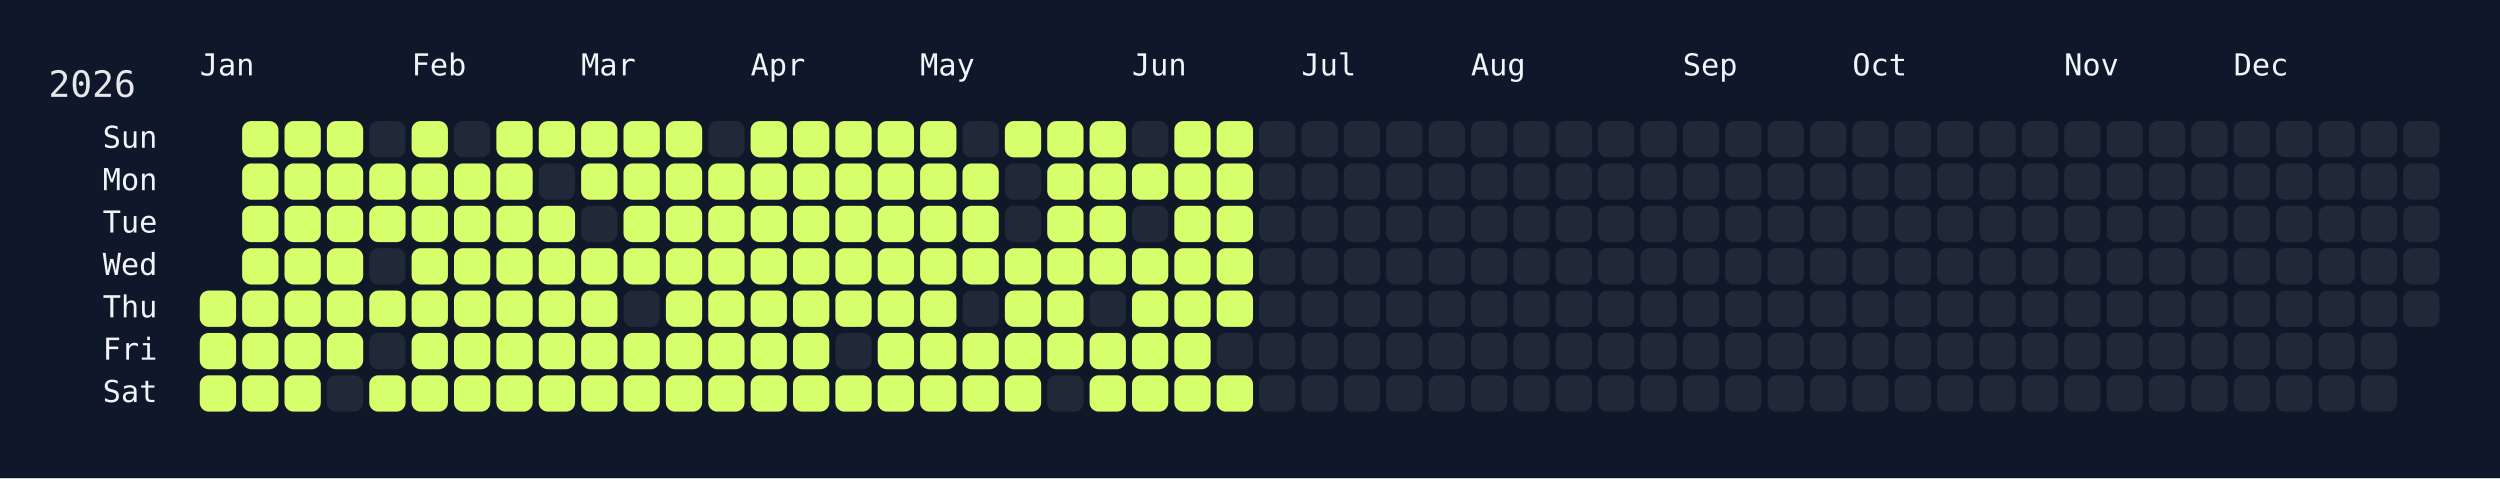
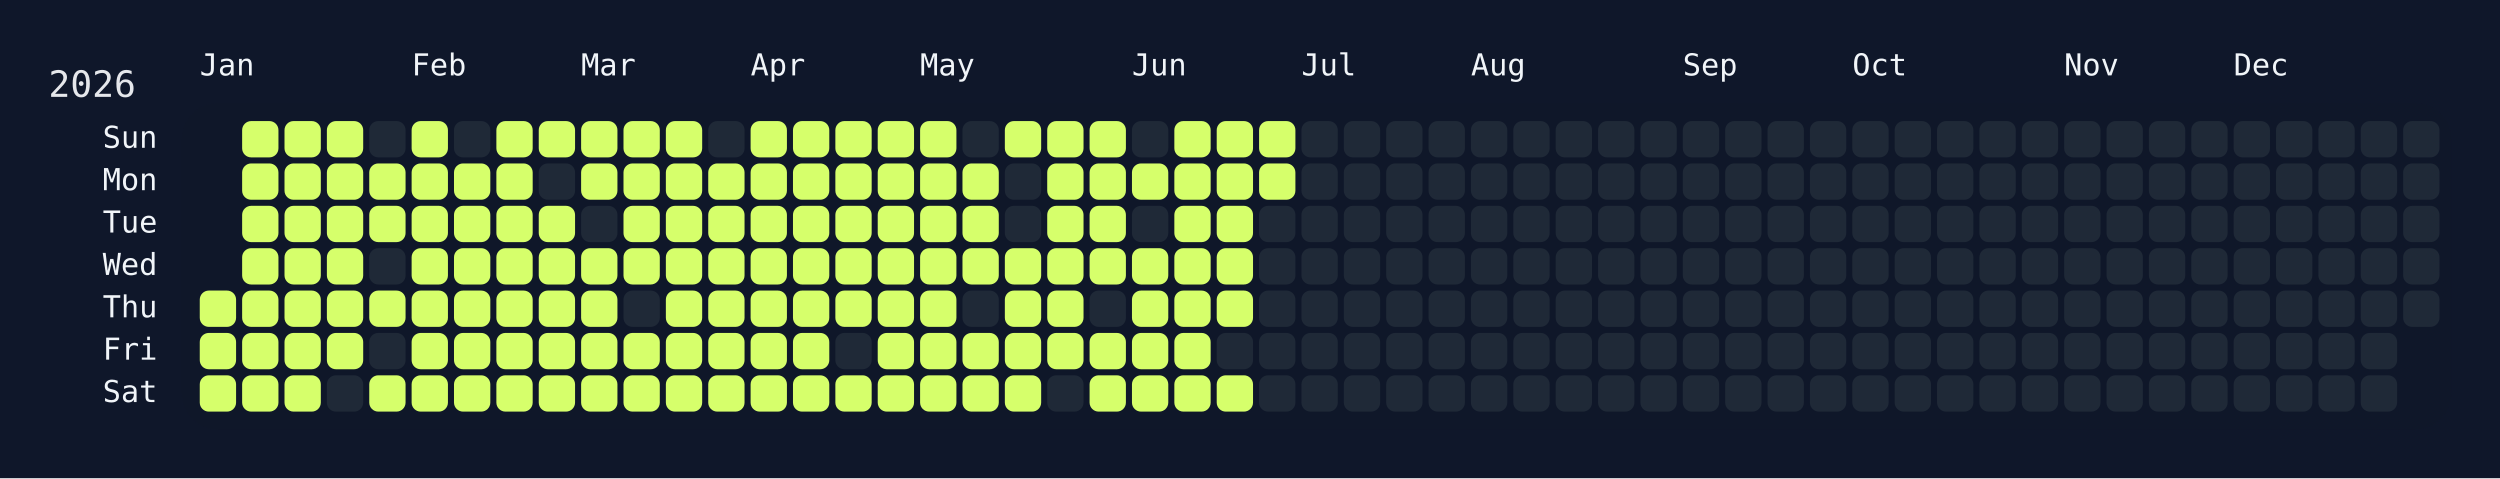
<svg xmlns="http://www.w3.org/2000/svg" width="826" height="158" viewBox="0 0 826 158">
  <rect width="826" height="158" fill="#0f172a" />
  <rect x="60" y="34" width="750" height="108" rx="12" ry="12" fill="rgba(15, 23, 42, 0.8)" />
  <text x="16" y="32" font-size="12" fill="#e5e7eb" font-family="JetBrains Mono, ui-monospace, SFMono-Regular, Menlo, Monaco, Consolas, monospace">2026</text>
  <text x="66" y="18" font-size="10" fill="#f1f5f9" font-family="JetBrains Mono, ui-monospace, SFMono-Regular, Menlo, Monaco, Consolas, monospace" dominant-baseline="hanging">Jan</text>
  <text x="136" y="18" font-size="10" fill="#f1f5f9" font-family="JetBrains Mono, ui-monospace, SFMono-Regular, Menlo, Monaco, Consolas, monospace" dominant-baseline="hanging">Feb</text>
  <text x="192" y="18" font-size="10" fill="#f1f5f9" font-family="JetBrains Mono, ui-monospace, SFMono-Regular, Menlo, Monaco, Consolas, monospace" dominant-baseline="hanging">Mar</text>
  <text x="248" y="18" font-size="10" fill="#f1f5f9" font-family="JetBrains Mono, ui-monospace, SFMono-Regular, Menlo, Monaco, Consolas, monospace" dominant-baseline="hanging">Apr</text>
  <text x="304" y="18" font-size="10" fill="#f1f5f9" font-family="JetBrains Mono, ui-monospace, SFMono-Regular, Menlo, Monaco, Consolas, monospace" dominant-baseline="hanging">May</text>
  <text x="374" y="18" font-size="10" fill="#f1f5f9" font-family="JetBrains Mono, ui-monospace, SFMono-Regular, Menlo, Monaco, Consolas, monospace" dominant-baseline="hanging">Jun</text>
  <text x="430" y="18" font-size="10" fill="#f1f5f9" font-family="JetBrains Mono, ui-monospace, SFMono-Regular, Menlo, Monaco, Consolas, monospace" dominant-baseline="hanging">Jul</text>
  <text x="486" y="18" font-size="10" fill="#f1f5f9" font-family="JetBrains Mono, ui-monospace, SFMono-Regular, Menlo, Monaco, Consolas, monospace" dominant-baseline="hanging">Aug</text>
  <text x="556" y="18" font-size="10" fill="#f1f5f9" font-family="JetBrains Mono, ui-monospace, SFMono-Regular, Menlo, Monaco, Consolas, monospace" dominant-baseline="hanging">Sep</text>
  <text x="612" y="18" font-size="10" fill="#f1f5f9" font-family="JetBrains Mono, ui-monospace, SFMono-Regular, Menlo, Monaco, Consolas, monospace" dominant-baseline="hanging">Oct</text>
  <text x="682" y="18" font-size="10" fill="#f1f5f9" font-family="JetBrains Mono, ui-monospace, SFMono-Regular, Menlo, Monaco, Consolas, monospace" dominant-baseline="hanging">Nov</text>
  <text x="738" y="18" font-size="10" fill="#f1f5f9" font-family="JetBrains Mono, ui-monospace, SFMono-Regular, Menlo, Monaco, Consolas, monospace" dominant-baseline="hanging">Dec</text>
  <text x="52" y="46.0" font-size="10" fill="#f1f5f9" font-family="JetBrains Mono, ui-monospace, SFMono-Regular, Menlo, Monaco, Consolas, monospace" text-anchor="end" dominant-baseline="middle">Sun</text>
  <text x="52" y="60.0" font-size="10" fill="#f1f5f9" font-family="JetBrains Mono, ui-monospace, SFMono-Regular, Menlo, Monaco, Consolas, monospace" text-anchor="end" dominant-baseline="middle">Mon</text>
  <text x="52" y="74.0" font-size="10" fill="#f1f5f9" font-family="JetBrains Mono, ui-monospace, SFMono-Regular, Menlo, Monaco, Consolas, monospace" text-anchor="end" dominant-baseline="middle">Tue</text>
  <text x="52" y="88.0" font-size="10" fill="#f1f5f9" font-family="JetBrains Mono, ui-monospace, SFMono-Regular, Menlo, Monaco, Consolas, monospace" text-anchor="end" dominant-baseline="middle">Wed</text>
  <text x="52" y="102.0" font-size="10" fill="#f1f5f9" font-family="JetBrains Mono, ui-monospace, SFMono-Regular, Menlo, Monaco, Consolas, monospace" text-anchor="end" dominant-baseline="middle">Thu</text>
  <text x="52" y="116.0" font-size="10" fill="#f1f5f9" font-family="JetBrains Mono, ui-monospace, SFMono-Regular, Menlo, Monaco, Consolas, monospace" text-anchor="end" dominant-baseline="middle">Fri</text>
  <text x="52" y="130.0" font-size="10" fill="#f1f5f9" font-family="JetBrains Mono, ui-monospace, SFMono-Regular, Menlo, Monaco, Consolas, monospace" text-anchor="end" dominant-baseline="middle">Sat</text>
  <g transform="translate(66,40)">
    <rect x="0" y="56" width="12" height="12" rx="3" ry="3" fill="#d6ff6b" data-date="2026-01-01" />
    <rect x="0" y="70" width="12" height="12" rx="3" ry="3" fill="#d6ff6b" data-date="2026-01-02" />
    <rect x="0" y="84" width="12" height="12" rx="3" ry="3" fill="#d6ff6b" data-date="2026-01-03" />
    <rect x="14" y="0" width="12" height="12" rx="3" ry="3" fill="#d6ff6b" data-date="2026-01-04" />
    <rect x="14" y="14" width="12" height="12" rx="3" ry="3" fill="#d6ff6b" data-date="2026-01-05" />
    <rect x="14" y="28" width="12" height="12" rx="3" ry="3" fill="#d6ff6b" data-date="2026-01-06" />
    <rect x="14" y="42" width="12" height="12" rx="3" ry="3" fill="#d6ff6b" data-date="2026-01-07" />
    <rect x="14" y="56" width="12" height="12" rx="3" ry="3" fill="#d6ff6b" data-date="2026-01-08" />
    <rect x="14" y="70" width="12" height="12" rx="3" ry="3" fill="#d6ff6b" data-date="2026-01-09" />
    <rect x="14" y="84" width="12" height="12" rx="3" ry="3" fill="#d6ff6b" data-date="2026-01-10" />
    <rect x="28" y="0" width="12" height="12" rx="3" ry="3" fill="#d6ff6b" data-date="2026-01-11" />
    <rect x="28" y="14" width="12" height="12" rx="3" ry="3" fill="#d6ff6b" data-date="2026-01-12" />
    <rect x="28" y="28" width="12" height="12" rx="3" ry="3" fill="#d6ff6b" data-date="2026-01-13" />
    <rect x="28" y="42" width="12" height="12" rx="3" ry="3" fill="#d6ff6b" data-date="2026-01-14" />
    <rect x="28" y="56" width="12" height="12" rx="3" ry="3" fill="#d6ff6b" data-date="2026-01-15" />
    <rect x="28" y="70" width="12" height="12" rx="3" ry="3" fill="#d6ff6b" data-date="2026-01-16" />
    <rect x="28" y="84" width="12" height="12" rx="3" ry="3" fill="#d6ff6b" data-date="2026-01-17" />
    <rect x="42" y="0" width="12" height="12" rx="3" ry="3" fill="#d6ff6b" data-date="2026-01-18" />
    <rect x="42" y="14" width="12" height="12" rx="3" ry="3" fill="#d6ff6b" data-date="2026-01-19" />
    <rect x="42" y="28" width="12" height="12" rx="3" ry="3" fill="#d6ff6b" data-date="2026-01-20" />
    <rect x="42" y="42" width="12" height="12" rx="3" ry="3" fill="#d6ff6b" data-date="2026-01-21" />
    <rect x="42" y="56" width="12" height="12" rx="3" ry="3" fill="#d6ff6b" data-date="2026-01-22" />
    <rect x="42" y="70" width="12" height="12" rx="3" ry="3" fill="#d6ff6b" data-date="2026-01-23" />
    <rect x="42" y="84" width="12" height="12" rx="3" ry="3" fill="#1f2937" data-date="2026-01-24" />
    <rect x="56" y="0" width="12" height="12" rx="3" ry="3" fill="#1f2937" data-date="2026-01-25" />
    <rect x="56" y="14" width="12" height="12" rx="3" ry="3" fill="#d6ff6b" data-date="2026-01-26" />
    <rect x="56" y="28" width="12" height="12" rx="3" ry="3" fill="#d6ff6b" data-date="2026-01-27" />
    <rect x="56" y="42" width="12" height="12" rx="3" ry="3" fill="#1f2937" data-date="2026-01-28" />
    <rect x="56" y="56" width="12" height="12" rx="3" ry="3" fill="#d6ff6b" data-date="2026-01-29" />
    <rect x="56" y="70" width="12" height="12" rx="3" ry="3" fill="#1f2937" data-date="2026-01-30" />
    <rect x="56" y="84" width="12" height="12" rx="3" ry="3" fill="#d6ff6b" data-date="2026-01-31" />
    <rect x="70" y="0" width="12" height="12" rx="3" ry="3" fill="#d6ff6b" data-date="2026-02-01" />
    <rect x="70" y="14" width="12" height="12" rx="3" ry="3" fill="#d6ff6b" data-date="2026-02-02" />
    <rect x="70" y="28" width="12" height="12" rx="3" ry="3" fill="#d6ff6b" data-date="2026-02-03" />
    <rect x="70" y="42" width="12" height="12" rx="3" ry="3" fill="#d6ff6b" data-date="2026-02-04" />
    <rect x="70" y="56" width="12" height="12" rx="3" ry="3" fill="#d6ff6b" data-date="2026-02-05" />
    <rect x="70" y="70" width="12" height="12" rx="3" ry="3" fill="#d6ff6b" data-date="2026-02-06" />
    <rect x="70" y="84" width="12" height="12" rx="3" ry="3" fill="#d6ff6b" data-date="2026-02-07" />
    <rect x="84" y="0" width="12" height="12" rx="3" ry="3" fill="#1f2937" data-date="2026-02-08" />
    <rect x="84" y="14" width="12" height="12" rx="3" ry="3" fill="#d6ff6b" data-date="2026-02-09" />
    <rect x="84" y="28" width="12" height="12" rx="3" ry="3" fill="#d6ff6b" data-date="2026-02-10" />
    <rect x="84" y="42" width="12" height="12" rx="3" ry="3" fill="#d6ff6b" data-date="2026-02-11" />
    <rect x="84" y="56" width="12" height="12" rx="3" ry="3" fill="#d6ff6b" data-date="2026-02-12" />
    <rect x="84" y="70" width="12" height="12" rx="3" ry="3" fill="#d6ff6b" data-date="2026-02-13" />
    <rect x="84" y="84" width="12" height="12" rx="3" ry="3" fill="#d6ff6b" data-date="2026-02-14" />
    <rect x="98" y="0" width="12" height="12" rx="3" ry="3" fill="#d6ff6b" data-date="2026-02-15" />
    <rect x="98" y="14" width="12" height="12" rx="3" ry="3" fill="#d6ff6b" data-date="2026-02-16" />
    <rect x="98" y="28" width="12" height="12" rx="3" ry="3" fill="#d6ff6b" data-date="2026-02-17" />
    <rect x="98" y="42" width="12" height="12" rx="3" ry="3" fill="#d6ff6b" data-date="2026-02-18" />
    <rect x="98" y="56" width="12" height="12" rx="3" ry="3" fill="#d6ff6b" data-date="2026-02-19" />
    <rect x="98" y="70" width="12" height="12" rx="3" ry="3" fill="#d6ff6b" data-date="2026-02-20" />
    <rect x="98" y="84" width="12" height="12" rx="3" ry="3" fill="#d6ff6b" data-date="2026-02-21" />
    <rect x="112" y="0" width="12" height="12" rx="3" ry="3" fill="#d6ff6b" data-date="2026-02-22" />
    <rect x="112" y="14" width="12" height="12" rx="3" ry="3" fill="#1f2937" data-date="2026-02-23" />
    <rect x="112" y="28" width="12" height="12" rx="3" ry="3" fill="#d6ff6b" data-date="2026-02-24" />
    <rect x="112" y="42" width="12" height="12" rx="3" ry="3" fill="#d6ff6b" data-date="2026-02-25" />
    <rect x="112" y="56" width="12" height="12" rx="3" ry="3" fill="#d6ff6b" data-date="2026-02-26" />
    <rect x="112" y="70" width="12" height="12" rx="3" ry="3" fill="#d6ff6b" data-date="2026-02-27" />
    <rect x="112" y="84" width="12" height="12" rx="3" ry="3" fill="#d6ff6b" data-date="2026-02-28" />
    <rect x="126" y="0" width="12" height="12" rx="3" ry="3" fill="#d6ff6b" data-date="2026-03-01" />
    <rect x="126" y="14" width="12" height="12" rx="3" ry="3" fill="#d6ff6b" data-date="2026-03-02" />
    <rect x="126" y="28" width="12" height="12" rx="3" ry="3" fill="#1f2937" data-date="2026-03-03" />
    <rect x="126" y="42" width="12" height="12" rx="3" ry="3" fill="#d6ff6b" data-date="2026-03-04" />
    <rect x="126" y="56" width="12" height="12" rx="3" ry="3" fill="#d6ff6b" data-date="2026-03-05" />
    <rect x="126" y="70" width="12" height="12" rx="3" ry="3" fill="#d6ff6b" data-date="2026-03-06" />
    <rect x="126" y="84" width="12" height="12" rx="3" ry="3" fill="#d6ff6b" data-date="2026-03-07" />
    <rect x="140" y="0" width="12" height="12" rx="3" ry="3" fill="#d6ff6b" data-date="2026-03-08" />
    <rect x="140" y="14" width="12" height="12" rx="3" ry="3" fill="#d6ff6b" data-date="2026-03-09" />
    <rect x="140" y="28" width="12" height="12" rx="3" ry="3" fill="#d6ff6b" data-date="2026-03-10" />
    <rect x="140" y="42" width="12" height="12" rx="3" ry="3" fill="#d6ff6b" data-date="2026-03-11" />
    <rect x="140" y="56" width="12" height="12" rx="3" ry="3" fill="#1f2937" data-date="2026-03-12" />
    <rect x="140" y="70" width="12" height="12" rx="3" ry="3" fill="#d6ff6b" data-date="2026-03-13" />
    <rect x="140" y="84" width="12" height="12" rx="3" ry="3" fill="#d6ff6b" data-date="2026-03-14" />
    <rect x="154" y="0" width="12" height="12" rx="3" ry="3" fill="#d6ff6b" data-date="2026-03-15" />
    <rect x="154" y="14" width="12" height="12" rx="3" ry="3" fill="#d6ff6b" data-date="2026-03-16" />
    <rect x="154" y="28" width="12" height="12" rx="3" ry="3" fill="#d6ff6b" data-date="2026-03-17" />
    <rect x="154" y="42" width="12" height="12" rx="3" ry="3" fill="#d6ff6b" data-date="2026-03-18" />
    <rect x="154" y="56" width="12" height="12" rx="3" ry="3" fill="#d6ff6b" data-date="2026-03-19" />
    <rect x="154" y="70" width="12" height="12" rx="3" ry="3" fill="#d6ff6b" data-date="2026-03-20" />
    <rect x="154" y="84" width="12" height="12" rx="3" ry="3" fill="#d6ff6b" data-date="2026-03-21" />
    <rect x="168" y="0" width="12" height="12" rx="3" ry="3" fill="#1f2937" data-date="2026-03-22" />
    <rect x="168" y="14" width="12" height="12" rx="3" ry="3" fill="#d6ff6b" data-date="2026-03-23" />
    <rect x="168" y="28" width="12" height="12" rx="3" ry="3" fill="#d6ff6b" data-date="2026-03-24" />
    <rect x="168" y="42" width="12" height="12" rx="3" ry="3" fill="#d6ff6b" data-date="2026-03-25" />
    <rect x="168" y="56" width="12" height="12" rx="3" ry="3" fill="#d6ff6b" data-date="2026-03-26" />
    <rect x="168" y="70" width="12" height="12" rx="3" ry="3" fill="#d6ff6b" data-date="2026-03-27" />
    <rect x="168" y="84" width="12" height="12" rx="3" ry="3" fill="#d6ff6b" data-date="2026-03-28" />
    <rect x="182" y="0" width="12" height="12" rx="3" ry="3" fill="#d6ff6b" data-date="2026-03-29" />
    <rect x="182" y="14" width="12" height="12" rx="3" ry="3" fill="#d6ff6b" data-date="2026-03-30" />
    <rect x="182" y="28" width="12" height="12" rx="3" ry="3" fill="#d6ff6b" data-date="2026-03-31" />
    <rect x="182" y="42" width="12" height="12" rx="3" ry="3" fill="#d6ff6b" data-date="2026-04-01" />
    <rect x="182" y="56" width="12" height="12" rx="3" ry="3" fill="#d6ff6b" data-date="2026-04-02" />
    <rect x="182" y="70" width="12" height="12" rx="3" ry="3" fill="#d6ff6b" data-date="2026-04-03" />
    <rect x="182" y="84" width="12" height="12" rx="3" ry="3" fill="#d6ff6b" data-date="2026-04-04" />
    <rect x="196" y="0" width="12" height="12" rx="3" ry="3" fill="#d6ff6b" data-date="2026-04-05" />
    <rect x="196" y="14" width="12" height="12" rx="3" ry="3" fill="#d6ff6b" data-date="2026-04-06" />
    <rect x="196" y="28" width="12" height="12" rx="3" ry="3" fill="#d6ff6b" data-date="2026-04-07" />
    <rect x="196" y="42" width="12" height="12" rx="3" ry="3" fill="#d6ff6b" data-date="2026-04-08" />
    <rect x="196" y="56" width="12" height="12" rx="3" ry="3" fill="#d6ff6b" data-date="2026-04-09" />
    <rect x="196" y="70" width="12" height="12" rx="3" ry="3" fill="#d6ff6b" data-date="2026-04-10" />
    <rect x="196" y="84" width="12" height="12" rx="3" ry="3" fill="#d6ff6b" data-date="2026-04-11" />
    <rect x="210" y="0" width="12" height="12" rx="3" ry="3" fill="#d6ff6b" data-date="2026-04-12" />
    <rect x="210" y="14" width="12" height="12" rx="3" ry="3" fill="#d6ff6b" data-date="2026-04-13" />
    <rect x="210" y="28" width="12" height="12" rx="3" ry="3" fill="#d6ff6b" data-date="2026-04-14" />
    <rect x="210" y="42" width="12" height="12" rx="3" ry="3" fill="#d6ff6b" data-date="2026-04-15" />
    <rect x="210" y="56" width="12" height="12" rx="3" ry="3" fill="#d6ff6b" data-date="2026-04-16" />
    <rect x="210" y="70" width="12" height="12" rx="3" ry="3" fill="#1f2937" data-date="2026-04-17" />
    <rect x="210" y="84" width="12" height="12" rx="3" ry="3" fill="#d6ff6b" data-date="2026-04-18" />
    <rect x="224" y="0" width="12" height="12" rx="3" ry="3" fill="#d6ff6b" data-date="2026-04-19" />
    <rect x="224" y="14" width="12" height="12" rx="3" ry="3" fill="#d6ff6b" data-date="2026-04-20" />
    <rect x="224" y="28" width="12" height="12" rx="3" ry="3" fill="#d6ff6b" data-date="2026-04-21" />
    <rect x="224" y="42" width="12" height="12" rx="3" ry="3" fill="#d6ff6b" data-date="2026-04-22" />
    <rect x="224" y="56" width="12" height="12" rx="3" ry="3" fill="#d6ff6b" data-date="2026-04-23" />
    <rect x="224" y="70" width="12" height="12" rx="3" ry="3" fill="#d6ff6b" data-date="2026-04-24" />
    <rect x="224" y="84" width="12" height="12" rx="3" ry="3" fill="#d6ff6b" data-date="2026-04-25" />
    <rect x="238" y="0" width="12" height="12" rx="3" ry="3" fill="#d6ff6b" data-date="2026-04-26" />
    <rect x="238" y="14" width="12" height="12" rx="3" ry="3" fill="#d6ff6b" data-date="2026-04-27" />
    <rect x="238" y="28" width="12" height="12" rx="3" ry="3" fill="#d6ff6b" data-date="2026-04-28" />
    <rect x="238" y="42" width="12" height="12" rx="3" ry="3" fill="#d6ff6b" data-date="2026-04-29" />
    <rect x="238" y="56" width="12" height="12" rx="3" ry="3" fill="#d6ff6b" data-date="2026-04-30" />
    <rect x="238" y="70" width="12" height="12" rx="3" ry="3" fill="#d6ff6b" data-date="2026-05-01" />
    <rect x="238" y="84" width="12" height="12" rx="3" ry="3" fill="#d6ff6b" data-date="2026-05-02" />
    <rect x="252" y="0" width="12" height="12" rx="3" ry="3" fill="#1f2937" data-date="2026-05-03" />
    <rect x="252" y="14" width="12" height="12" rx="3" ry="3" fill="#d6ff6b" data-date="2026-05-04" />
    <rect x="252" y="28" width="12" height="12" rx="3" ry="3" fill="#d6ff6b" data-date="2026-05-05" />
    <rect x="252" y="42" width="12" height="12" rx="3" ry="3" fill="#d6ff6b" data-date="2026-05-06" />
    <rect x="252" y="56" width="12" height="12" rx="3" ry="3" fill="#1f2937" data-date="2026-05-07" />
    <rect x="252" y="70" width="12" height="12" rx="3" ry="3" fill="#d6ff6b" data-date="2026-05-08" />
    <rect x="252" y="84" width="12" height="12" rx="3" ry="3" fill="#d6ff6b" data-date="2026-05-09" />
    <rect x="266" y="0" width="12" height="12" rx="3" ry="3" fill="#d6ff6b" data-date="2026-05-10" />
    <rect x="266" y="14" width="12" height="12" rx="3" ry="3" fill="#1f2937" data-date="2026-05-11" />
    <rect x="266" y="28" width="12" height="12" rx="3" ry="3" fill="#1f2937" data-date="2026-05-12" />
    <rect x="266" y="42" width="12" height="12" rx="3" ry="3" fill="#d6ff6b" data-date="2026-05-13" />
    <rect x="266" y="56" width="12" height="12" rx="3" ry="3" fill="#d6ff6b" data-date="2026-05-14" />
    <rect x="266" y="70" width="12" height="12" rx="3" ry="3" fill="#d6ff6b" data-date="2026-05-15" />
    <rect x="266" y="84" width="12" height="12" rx="3" ry="3" fill="#d6ff6b" data-date="2026-05-16" />
    <rect x="280" y="0" width="12" height="12" rx="3" ry="3" fill="#d6ff6b" data-date="2026-05-17" />
    <rect x="280" y="14" width="12" height="12" rx="3" ry="3" fill="#d6ff6b" data-date="2026-05-18" />
    <rect x="280" y="28" width="12" height="12" rx="3" ry="3" fill="#d6ff6b" data-date="2026-05-19" />
    <rect x="280" y="42" width="12" height="12" rx="3" ry="3" fill="#d6ff6b" data-date="2026-05-20" />
    <rect x="280" y="56" width="12" height="12" rx="3" ry="3" fill="#d6ff6b" data-date="2026-05-21" />
    <rect x="280" y="70" width="12" height="12" rx="3" ry="3" fill="#d6ff6b" data-date="2026-05-22" />
    <rect x="280" y="84" width="12" height="12" rx="3" ry="3" fill="#1f2937" data-date="2026-05-23" />
    <rect x="294" y="0" width="12" height="12" rx="3" ry="3" fill="#d6ff6b" data-date="2026-05-24" />
    <rect x="294" y="14" width="12" height="12" rx="3" ry="3" fill="#d6ff6b" data-date="2026-05-25" />
    <rect x="294" y="28" width="12" height="12" rx="3" ry="3" fill="#d6ff6b" data-date="2026-05-26" />
    <rect x="294" y="42" width="12" height="12" rx="3" ry="3" fill="#d6ff6b" data-date="2026-05-27" />
    <rect x="294" y="56" width="12" height="12" rx="3" ry="3" fill="#1f2937" data-date="2026-05-28" />
    <rect x="294" y="70" width="12" height="12" rx="3" ry="3" fill="#d6ff6b" data-date="2026-05-29" />
    <rect x="294" y="84" width="12" height="12" rx="3" ry="3" fill="#d6ff6b" data-date="2026-05-30" />
    <rect x="308" y="0" width="12" height="12" rx="3" ry="3" fill="#1f2937" data-date="2026-05-31" />
    <rect x="308" y="14" width="12" height="12" rx="3" ry="3" fill="#d6ff6b" data-date="2026-06-01" />
    <rect x="308" y="28" width="12" height="12" rx="3" ry="3" fill="#1f2937" data-date="2026-06-02" />
    <rect x="308" y="42" width="12" height="12" rx="3" ry="3" fill="#d6ff6b" data-date="2026-06-03" />
    <rect x="308" y="56" width="12" height="12" rx="3" ry="3" fill="#d6ff6b" data-date="2026-06-04" />
    <rect x="308" y="70" width="12" height="12" rx="3" ry="3" fill="#d6ff6b" data-date="2026-06-05" />
    <rect x="308" y="84" width="12" height="12" rx="3" ry="3" fill="#d6ff6b" data-date="2026-06-06" />
    <rect x="322" y="0" width="12" height="12" rx="3" ry="3" fill="#d6ff6b" data-date="2026-06-07" />
    <rect x="322" y="14" width="12" height="12" rx="3" ry="3" fill="#d6ff6b" data-date="2026-06-08" />
    <rect x="322" y="28" width="12" height="12" rx="3" ry="3" fill="#d6ff6b" data-date="2026-06-09" />
    <rect x="322" y="42" width="12" height="12" rx="3" ry="3" fill="#d6ff6b" data-date="2026-06-10" />
    <rect x="322" y="56" width="12" height="12" rx="3" ry="3" fill="#d6ff6b" data-date="2026-06-11" />
    <rect x="322" y="70" width="12" height="12" rx="3" ry="3" fill="#d6ff6b" data-date="2026-06-12" />
    <rect x="322" y="84" width="12" height="12" rx="3" ry="3" fill="#d6ff6b" data-date="2026-06-13" />
    <rect x="336" y="0" width="12" height="12" rx="3" ry="3" fill="#d6ff6b" data-date="2026-06-14" />
    <rect x="336" y="14" width="12" height="12" rx="3" ry="3" fill="#d6ff6b" data-date="2026-06-15" />
    <rect x="336" y="28" width="12" height="12" rx="3" ry="3" fill="#d6ff6b" data-date="2026-06-16" />
    <rect x="336" y="42" width="12" height="12" rx="3" ry="3" fill="#d6ff6b" data-date="2026-06-17" />
    <rect x="336" y="56" width="12" height="12" rx="3" ry="3" fill="#d6ff6b" data-date="2026-06-18" />
    <rect x="336" y="70" width="12" height="12" rx="3" ry="3" fill="#1f2937" data-date="2026-06-19" />
    <rect x="336" y="84" width="12" height="12" rx="3" ry="3" fill="#d6ff6b" data-date="2026-06-20" />
-     <rect x="350" y="0" width="12" height="12" rx="3" ry="3" fill="#1f2937" data-date="2026-06-21" />
-     <rect x="350" y="14" width="12" height="12" rx="3" ry="3" fill="#1f2937" data-date="2026-06-22" />
+     <rect x="350" y="0" width="12" height="12" rx="3" ry="3" fill="#d6ff6b" data-date="2026-06-21" />
+     <rect x="350" y="14" width="12" height="12" rx="3" ry="3" fill="#d6ff6b" data-date="2026-06-22" />
    <rect x="350" y="28" width="12" height="12" rx="3" ry="3" fill="#1f2937" data-date="2026-06-23" />
    <rect x="350" y="42" width="12" height="12" rx="3" ry="3" fill="#1f2937" data-date="2026-06-24" />
    <rect x="350" y="56" width="12" height="12" rx="3" ry="3" fill="#1f2937" data-date="2026-06-25" />
    <rect x="350" y="70" width="12" height="12" rx="3" ry="3" fill="#1f2937" data-date="2026-06-26" />
    <rect x="350" y="84" width="12" height="12" rx="3" ry="3" fill="#1f2937" data-date="2026-06-27" />
    <rect x="364" y="0" width="12" height="12" rx="3" ry="3" fill="#1f2937" data-date="2026-06-28" />
    <rect x="364" y="14" width="12" height="12" rx="3" ry="3" fill="#1f2937" data-date="2026-06-29" />
    <rect x="364" y="28" width="12" height="12" rx="3" ry="3" fill="#1f2937" data-date="2026-06-30" />
    <rect x="364" y="42" width="12" height="12" rx="3" ry="3" fill="#1f2937" data-date="2026-07-01" />
    <rect x="364" y="56" width="12" height="12" rx="3" ry="3" fill="#1f2937" data-date="2026-07-02" />
    <rect x="364" y="70" width="12" height="12" rx="3" ry="3" fill="#1f2937" data-date="2026-07-03" />
    <rect x="364" y="84" width="12" height="12" rx="3" ry="3" fill="#1f2937" data-date="2026-07-04" />
    <rect x="378" y="0" width="12" height="12" rx="3" ry="3" fill="#1f2937" data-date="2026-07-05" />
    <rect x="378" y="14" width="12" height="12" rx="3" ry="3" fill="#1f2937" data-date="2026-07-06" />
    <rect x="378" y="28" width="12" height="12" rx="3" ry="3" fill="#1f2937" data-date="2026-07-07" />
    <rect x="378" y="42" width="12" height="12" rx="3" ry="3" fill="#1f2937" data-date="2026-07-08" />
    <rect x="378" y="56" width="12" height="12" rx="3" ry="3" fill="#1f2937" data-date="2026-07-09" />
    <rect x="378" y="70" width="12" height="12" rx="3" ry="3" fill="#1f2937" data-date="2026-07-10" />
    <rect x="378" y="84" width="12" height="12" rx="3" ry="3" fill="#1f2937" data-date="2026-07-11" />
    <rect x="392" y="0" width="12" height="12" rx="3" ry="3" fill="#1f2937" data-date="2026-07-12" />
    <rect x="392" y="14" width="12" height="12" rx="3" ry="3" fill="#1f2937" data-date="2026-07-13" />
    <rect x="392" y="28" width="12" height="12" rx="3" ry="3" fill="#1f2937" data-date="2026-07-14" />
    <rect x="392" y="42" width="12" height="12" rx="3" ry="3" fill="#1f2937" data-date="2026-07-15" />
    <rect x="392" y="56" width="12" height="12" rx="3" ry="3" fill="#1f2937" data-date="2026-07-16" />
    <rect x="392" y="70" width="12" height="12" rx="3" ry="3" fill="#1f2937" data-date="2026-07-17" />
    <rect x="392" y="84" width="12" height="12" rx="3" ry="3" fill="#1f2937" data-date="2026-07-18" />
    <rect x="406" y="0" width="12" height="12" rx="3" ry="3" fill="#1f2937" data-date="2026-07-19" />
    <rect x="406" y="14" width="12" height="12" rx="3" ry="3" fill="#1f2937" data-date="2026-07-20" />
    <rect x="406" y="28" width="12" height="12" rx="3" ry="3" fill="#1f2937" data-date="2026-07-21" />
    <rect x="406" y="42" width="12" height="12" rx="3" ry="3" fill="#1f2937" data-date="2026-07-22" />
    <rect x="406" y="56" width="12" height="12" rx="3" ry="3" fill="#1f2937" data-date="2026-07-23" />
    <rect x="406" y="70" width="12" height="12" rx="3" ry="3" fill="#1f2937" data-date="2026-07-24" />
    <rect x="406" y="84" width="12" height="12" rx="3" ry="3" fill="#1f2937" data-date="2026-07-25" />
    <rect x="420" y="0" width="12" height="12" rx="3" ry="3" fill="#1f2937" data-date="2026-07-26" />
    <rect x="420" y="14" width="12" height="12" rx="3" ry="3" fill="#1f2937" data-date="2026-07-27" />
    <rect x="420" y="28" width="12" height="12" rx="3" ry="3" fill="#1f2937" data-date="2026-07-28" />
    <rect x="420" y="42" width="12" height="12" rx="3" ry="3" fill="#1f2937" data-date="2026-07-29" />
    <rect x="420" y="56" width="12" height="12" rx="3" ry="3" fill="#1f2937" data-date="2026-07-30" />
    <rect x="420" y="70" width="12" height="12" rx="3" ry="3" fill="#1f2937" data-date="2026-07-31" />
    <rect x="420" y="84" width="12" height="12" rx="3" ry="3" fill="#1f2937" data-date="2026-08-01" />
    <rect x="434" y="0" width="12" height="12" rx="3" ry="3" fill="#1f2937" data-date="2026-08-02" />
    <rect x="434" y="14" width="12" height="12" rx="3" ry="3" fill="#1f2937" data-date="2026-08-03" />
    <rect x="434" y="28" width="12" height="12" rx="3" ry="3" fill="#1f2937" data-date="2026-08-04" />
    <rect x="434" y="42" width="12" height="12" rx="3" ry="3" fill="#1f2937" data-date="2026-08-05" />
    <rect x="434" y="56" width="12" height="12" rx="3" ry="3" fill="#1f2937" data-date="2026-08-06" />
    <rect x="434" y="70" width="12" height="12" rx="3" ry="3" fill="#1f2937" data-date="2026-08-07" />
    <rect x="434" y="84" width="12" height="12" rx="3" ry="3" fill="#1f2937" data-date="2026-08-08" />
    <rect x="448" y="0" width="12" height="12" rx="3" ry="3" fill="#1f2937" data-date="2026-08-09" />
    <rect x="448" y="14" width="12" height="12" rx="3" ry="3" fill="#1f2937" data-date="2026-08-10" />
    <rect x="448" y="28" width="12" height="12" rx="3" ry="3" fill="#1f2937" data-date="2026-08-11" />
    <rect x="448" y="42" width="12" height="12" rx="3" ry="3" fill="#1f2937" data-date="2026-08-12" />
    <rect x="448" y="56" width="12" height="12" rx="3" ry="3" fill="#1f2937" data-date="2026-08-13" />
    <rect x="448" y="70" width="12" height="12" rx="3" ry="3" fill="#1f2937" data-date="2026-08-14" />
    <rect x="448" y="84" width="12" height="12" rx="3" ry="3" fill="#1f2937" data-date="2026-08-15" />
    <rect x="462" y="0" width="12" height="12" rx="3" ry="3" fill="#1f2937" data-date="2026-08-16" />
    <rect x="462" y="14" width="12" height="12" rx="3" ry="3" fill="#1f2937" data-date="2026-08-17" />
    <rect x="462" y="28" width="12" height="12" rx="3" ry="3" fill="#1f2937" data-date="2026-08-18" />
    <rect x="462" y="42" width="12" height="12" rx="3" ry="3" fill="#1f2937" data-date="2026-08-19" />
    <rect x="462" y="56" width="12" height="12" rx="3" ry="3" fill="#1f2937" data-date="2026-08-20" />
    <rect x="462" y="70" width="12" height="12" rx="3" ry="3" fill="#1f2937" data-date="2026-08-21" />
    <rect x="462" y="84" width="12" height="12" rx="3" ry="3" fill="#1f2937" data-date="2026-08-22" />
    <rect x="476" y="0" width="12" height="12" rx="3" ry="3" fill="#1f2937" data-date="2026-08-23" />
    <rect x="476" y="14" width="12" height="12" rx="3" ry="3" fill="#1f2937" data-date="2026-08-24" />
    <rect x="476" y="28" width="12" height="12" rx="3" ry="3" fill="#1f2937" data-date="2026-08-25" />
    <rect x="476" y="42" width="12" height="12" rx="3" ry="3" fill="#1f2937" data-date="2026-08-26" />
    <rect x="476" y="56" width="12" height="12" rx="3" ry="3" fill="#1f2937" data-date="2026-08-27" />
    <rect x="476" y="70" width="12" height="12" rx="3" ry="3" fill="#1f2937" data-date="2026-08-28" />
    <rect x="476" y="84" width="12" height="12" rx="3" ry="3" fill="#1f2937" data-date="2026-08-29" />
    <rect x="490" y="0" width="12" height="12" rx="3" ry="3" fill="#1f2937" data-date="2026-08-30" />
    <rect x="490" y="14" width="12" height="12" rx="3" ry="3" fill="#1f2937" data-date="2026-08-31" />
    <rect x="490" y="28" width="12" height="12" rx="3" ry="3" fill="#1f2937" data-date="2026-09-01" />
    <rect x="490" y="42" width="12" height="12" rx="3" ry="3" fill="#1f2937" data-date="2026-09-02" />
    <rect x="490" y="56" width="12" height="12" rx="3" ry="3" fill="#1f2937" data-date="2026-09-03" />
    <rect x="490" y="70" width="12" height="12" rx="3" ry="3" fill="#1f2937" data-date="2026-09-04" />
    <rect x="490" y="84" width="12" height="12" rx="3" ry="3" fill="#1f2937" data-date="2026-09-05" />
    <rect x="504" y="0" width="12" height="12" rx="3" ry="3" fill="#1f2937" data-date="2026-09-06" />
    <rect x="504" y="14" width="12" height="12" rx="3" ry="3" fill="#1f2937" data-date="2026-09-07" />
    <rect x="504" y="28" width="12" height="12" rx="3" ry="3" fill="#1f2937" data-date="2026-09-08" />
    <rect x="504" y="42" width="12" height="12" rx="3" ry="3" fill="#1f2937" data-date="2026-09-09" />
    <rect x="504" y="56" width="12" height="12" rx="3" ry="3" fill="#1f2937" data-date="2026-09-10" />
    <rect x="504" y="70" width="12" height="12" rx="3" ry="3" fill="#1f2937" data-date="2026-09-11" />
    <rect x="504" y="84" width="12" height="12" rx="3" ry="3" fill="#1f2937" data-date="2026-09-12" />
    <rect x="518" y="0" width="12" height="12" rx="3" ry="3" fill="#1f2937" data-date="2026-09-13" />
    <rect x="518" y="14" width="12" height="12" rx="3" ry="3" fill="#1f2937" data-date="2026-09-14" />
    <rect x="518" y="28" width="12" height="12" rx="3" ry="3" fill="#1f2937" data-date="2026-09-15" />
    <rect x="518" y="42" width="12" height="12" rx="3" ry="3" fill="#1f2937" data-date="2026-09-16" />
    <rect x="518" y="56" width="12" height="12" rx="3" ry="3" fill="#1f2937" data-date="2026-09-17" />
    <rect x="518" y="70" width="12" height="12" rx="3" ry="3" fill="#1f2937" data-date="2026-09-18" />
    <rect x="518" y="84" width="12" height="12" rx="3" ry="3" fill="#1f2937" data-date="2026-09-19" />
    <rect x="532" y="0" width="12" height="12" rx="3" ry="3" fill="#1f2937" data-date="2026-09-20" />
    <rect x="532" y="14" width="12" height="12" rx="3" ry="3" fill="#1f2937" data-date="2026-09-21" />
    <rect x="532" y="28" width="12" height="12" rx="3" ry="3" fill="#1f2937" data-date="2026-09-22" />
    <rect x="532" y="42" width="12" height="12" rx="3" ry="3" fill="#1f2937" data-date="2026-09-23" />
    <rect x="532" y="56" width="12" height="12" rx="3" ry="3" fill="#1f2937" data-date="2026-09-24" />
    <rect x="532" y="70" width="12" height="12" rx="3" ry="3" fill="#1f2937" data-date="2026-09-25" />
    <rect x="532" y="84" width="12" height="12" rx="3" ry="3" fill="#1f2937" data-date="2026-09-26" />
    <rect x="546" y="0" width="12" height="12" rx="3" ry="3" fill="#1f2937" data-date="2026-09-27" />
    <rect x="546" y="14" width="12" height="12" rx="3" ry="3" fill="#1f2937" data-date="2026-09-28" />
    <rect x="546" y="28" width="12" height="12" rx="3" ry="3" fill="#1f2937" data-date="2026-09-29" />
    <rect x="546" y="42" width="12" height="12" rx="3" ry="3" fill="#1f2937" data-date="2026-09-30" />
    <rect x="546" y="56" width="12" height="12" rx="3" ry="3" fill="#1f2937" data-date="2026-10-01" />
    <rect x="546" y="70" width="12" height="12" rx="3" ry="3" fill="#1f2937" data-date="2026-10-02" />
    <rect x="546" y="84" width="12" height="12" rx="3" ry="3" fill="#1f2937" data-date="2026-10-03" />
    <rect x="560" y="0" width="12" height="12" rx="3" ry="3" fill="#1f2937" data-date="2026-10-04" />
    <rect x="560" y="14" width="12" height="12" rx="3" ry="3" fill="#1f2937" data-date="2026-10-05" />
    <rect x="560" y="28" width="12" height="12" rx="3" ry="3" fill="#1f2937" data-date="2026-10-06" />
    <rect x="560" y="42" width="12" height="12" rx="3" ry="3" fill="#1f2937" data-date="2026-10-07" />
    <rect x="560" y="56" width="12" height="12" rx="3" ry="3" fill="#1f2937" data-date="2026-10-08" />
    <rect x="560" y="70" width="12" height="12" rx="3" ry="3" fill="#1f2937" data-date="2026-10-09" />
    <rect x="560" y="84" width="12" height="12" rx="3" ry="3" fill="#1f2937" data-date="2026-10-10" />
    <rect x="574" y="0" width="12" height="12" rx="3" ry="3" fill="#1f2937" data-date="2026-10-11" />
    <rect x="574" y="14" width="12" height="12" rx="3" ry="3" fill="#1f2937" data-date="2026-10-12" />
    <rect x="574" y="28" width="12" height="12" rx="3" ry="3" fill="#1f2937" data-date="2026-10-13" />
    <rect x="574" y="42" width="12" height="12" rx="3" ry="3" fill="#1f2937" data-date="2026-10-14" />
    <rect x="574" y="56" width="12" height="12" rx="3" ry="3" fill="#1f2937" data-date="2026-10-15" />
    <rect x="574" y="70" width="12" height="12" rx="3" ry="3" fill="#1f2937" data-date="2026-10-16" />
    <rect x="574" y="84" width="12" height="12" rx="3" ry="3" fill="#1f2937" data-date="2026-10-17" />
    <rect x="588" y="0" width="12" height="12" rx="3" ry="3" fill="#1f2937" data-date="2026-10-18" />
    <rect x="588" y="14" width="12" height="12" rx="3" ry="3" fill="#1f2937" data-date="2026-10-19" />
    <rect x="588" y="28" width="12" height="12" rx="3" ry="3" fill="#1f2937" data-date="2026-10-20" />
    <rect x="588" y="42" width="12" height="12" rx="3" ry="3" fill="#1f2937" data-date="2026-10-21" />
    <rect x="588" y="56" width="12" height="12" rx="3" ry="3" fill="#1f2937" data-date="2026-10-22" />
    <rect x="588" y="70" width="12" height="12" rx="3" ry="3" fill="#1f2937" data-date="2026-10-23" />
    <rect x="588" y="84" width="12" height="12" rx="3" ry="3" fill="#1f2937" data-date="2026-10-24" />
    <rect x="602" y="0" width="12" height="12" rx="3" ry="3" fill="#1f2937" data-date="2026-10-25" />
    <rect x="602" y="14" width="12" height="12" rx="3" ry="3" fill="#1f2937" data-date="2026-10-26" />
    <rect x="602" y="28" width="12" height="12" rx="3" ry="3" fill="#1f2937" data-date="2026-10-27" />
    <rect x="602" y="42" width="12" height="12" rx="3" ry="3" fill="#1f2937" data-date="2026-10-28" />
    <rect x="602" y="56" width="12" height="12" rx="3" ry="3" fill="#1f2937" data-date="2026-10-29" />
    <rect x="602" y="70" width="12" height="12" rx="3" ry="3" fill="#1f2937" data-date="2026-10-30" />
    <rect x="602" y="84" width="12" height="12" rx="3" ry="3" fill="#1f2937" data-date="2026-10-31" />
    <rect x="616" y="0" width="12" height="12" rx="3" ry="3" fill="#1f2937" data-date="2026-11-01" />
    <rect x="616" y="14" width="12" height="12" rx="3" ry="3" fill="#1f2937" data-date="2026-11-02" />
    <rect x="616" y="28" width="12" height="12" rx="3" ry="3" fill="#1f2937" data-date="2026-11-03" />
    <rect x="616" y="42" width="12" height="12" rx="3" ry="3" fill="#1f2937" data-date="2026-11-04" />
    <rect x="616" y="56" width="12" height="12" rx="3" ry="3" fill="#1f2937" data-date="2026-11-05" />
    <rect x="616" y="70" width="12" height="12" rx="3" ry="3" fill="#1f2937" data-date="2026-11-06" />
    <rect x="616" y="84" width="12" height="12" rx="3" ry="3" fill="#1f2937" data-date="2026-11-07" />
    <rect x="630" y="0" width="12" height="12" rx="3" ry="3" fill="#1f2937" data-date="2026-11-08" />
    <rect x="630" y="14" width="12" height="12" rx="3" ry="3" fill="#1f2937" data-date="2026-11-09" />
    <rect x="630" y="28" width="12" height="12" rx="3" ry="3" fill="#1f2937" data-date="2026-11-10" />
    <rect x="630" y="42" width="12" height="12" rx="3" ry="3" fill="#1f2937" data-date="2026-11-11" />
    <rect x="630" y="56" width="12" height="12" rx="3" ry="3" fill="#1f2937" data-date="2026-11-12" />
    <rect x="630" y="70" width="12" height="12" rx="3" ry="3" fill="#1f2937" data-date="2026-11-13" />
    <rect x="630" y="84" width="12" height="12" rx="3" ry="3" fill="#1f2937" data-date="2026-11-14" />
    <rect x="644" y="0" width="12" height="12" rx="3" ry="3" fill="#1f2937" data-date="2026-11-15" />
    <rect x="644" y="14" width="12" height="12" rx="3" ry="3" fill="#1f2937" data-date="2026-11-16" />
    <rect x="644" y="28" width="12" height="12" rx="3" ry="3" fill="#1f2937" data-date="2026-11-17" />
    <rect x="644" y="42" width="12" height="12" rx="3" ry="3" fill="#1f2937" data-date="2026-11-18" />
    <rect x="644" y="56" width="12" height="12" rx="3" ry="3" fill="#1f2937" data-date="2026-11-19" />
    <rect x="644" y="70" width="12" height="12" rx="3" ry="3" fill="#1f2937" data-date="2026-11-20" />
    <rect x="644" y="84" width="12" height="12" rx="3" ry="3" fill="#1f2937" data-date="2026-11-21" />
    <rect x="658" y="0" width="12" height="12" rx="3" ry="3" fill="#1f2937" data-date="2026-11-22" />
    <rect x="658" y="14" width="12" height="12" rx="3" ry="3" fill="#1f2937" data-date="2026-11-23" />
    <rect x="658" y="28" width="12" height="12" rx="3" ry="3" fill="#1f2937" data-date="2026-11-24" />
    <rect x="658" y="42" width="12" height="12" rx="3" ry="3" fill="#1f2937" data-date="2026-11-25" />
    <rect x="658" y="56" width="12" height="12" rx="3" ry="3" fill="#1f2937" data-date="2026-11-26" />
    <rect x="658" y="70" width="12" height="12" rx="3" ry="3" fill="#1f2937" data-date="2026-11-27" />
    <rect x="658" y="84" width="12" height="12" rx="3" ry="3" fill="#1f2937" data-date="2026-11-28" />
    <rect x="672" y="0" width="12" height="12" rx="3" ry="3" fill="#1f2937" data-date="2026-11-29" />
    <rect x="672" y="14" width="12" height="12" rx="3" ry="3" fill="#1f2937" data-date="2026-11-30" />
    <rect x="672" y="28" width="12" height="12" rx="3" ry="3" fill="#1f2937" data-date="2026-12-01" />
    <rect x="672" y="42" width="12" height="12" rx="3" ry="3" fill="#1f2937" data-date="2026-12-02" />
    <rect x="672" y="56" width="12" height="12" rx="3" ry="3" fill="#1f2937" data-date="2026-12-03" />
    <rect x="672" y="70" width="12" height="12" rx="3" ry="3" fill="#1f2937" data-date="2026-12-04" />
    <rect x="672" y="84" width="12" height="12" rx="3" ry="3" fill="#1f2937" data-date="2026-12-05" />
    <rect x="686" y="0" width="12" height="12" rx="3" ry="3" fill="#1f2937" data-date="2026-12-06" />
    <rect x="686" y="14" width="12" height="12" rx="3" ry="3" fill="#1f2937" data-date="2026-12-07" />
    <rect x="686" y="28" width="12" height="12" rx="3" ry="3" fill="#1f2937" data-date="2026-12-08" />
    <rect x="686" y="42" width="12" height="12" rx="3" ry="3" fill="#1f2937" data-date="2026-12-09" />
    <rect x="686" y="56" width="12" height="12" rx="3" ry="3" fill="#1f2937" data-date="2026-12-10" />
    <rect x="686" y="70" width="12" height="12" rx="3" ry="3" fill="#1f2937" data-date="2026-12-11" />
    <rect x="686" y="84" width="12" height="12" rx="3" ry="3" fill="#1f2937" data-date="2026-12-12" />
    <rect x="700" y="0" width="12" height="12" rx="3" ry="3" fill="#1f2937" data-date="2026-12-13" />
    <rect x="700" y="14" width="12" height="12" rx="3" ry="3" fill="#1f2937" data-date="2026-12-14" />
    <rect x="700" y="28" width="12" height="12" rx="3" ry="3" fill="#1f2937" data-date="2026-12-15" />
    <rect x="700" y="42" width="12" height="12" rx="3" ry="3" fill="#1f2937" data-date="2026-12-16" />
    <rect x="700" y="56" width="12" height="12" rx="3" ry="3" fill="#1f2937" data-date="2026-12-17" />
    <rect x="700" y="70" width="12" height="12" rx="3" ry="3" fill="#1f2937" data-date="2026-12-18" />
    <rect x="700" y="84" width="12" height="12" rx="3" ry="3" fill="#1f2937" data-date="2026-12-19" />
    <rect x="714" y="0" width="12" height="12" rx="3" ry="3" fill="#1f2937" data-date="2026-12-20" />
    <rect x="714" y="14" width="12" height="12" rx="3" ry="3" fill="#1f2937" data-date="2026-12-21" />
    <rect x="714" y="28" width="12" height="12" rx="3" ry="3" fill="#1f2937" data-date="2026-12-22" />
    <rect x="714" y="42" width="12" height="12" rx="3" ry="3" fill="#1f2937" data-date="2026-12-23" />
    <rect x="714" y="56" width="12" height="12" rx="3" ry="3" fill="#1f2937" data-date="2026-12-24" />
    <rect x="714" y="70" width="12" height="12" rx="3" ry="3" fill="#1f2937" data-date="2026-12-25" />
    <rect x="714" y="84" width="12" height="12" rx="3" ry="3" fill="#1f2937" data-date="2026-12-26" />
    <rect x="728" y="0" width="12" height="12" rx="3" ry="3" fill="#1f2937" data-date="2026-12-27" />
    <rect x="728" y="14" width="12" height="12" rx="3" ry="3" fill="#1f2937" data-date="2026-12-28" />
    <rect x="728" y="28" width="12" height="12" rx="3" ry="3" fill="#1f2937" data-date="2026-12-29" />
    <rect x="728" y="42" width="12" height="12" rx="3" ry="3" fill="#1f2937" data-date="2026-12-30" />
    <rect x="728" y="56" width="12" height="12" rx="3" ry="3" fill="#1f2937" data-date="2026-12-31" />
  </g>
</svg>
